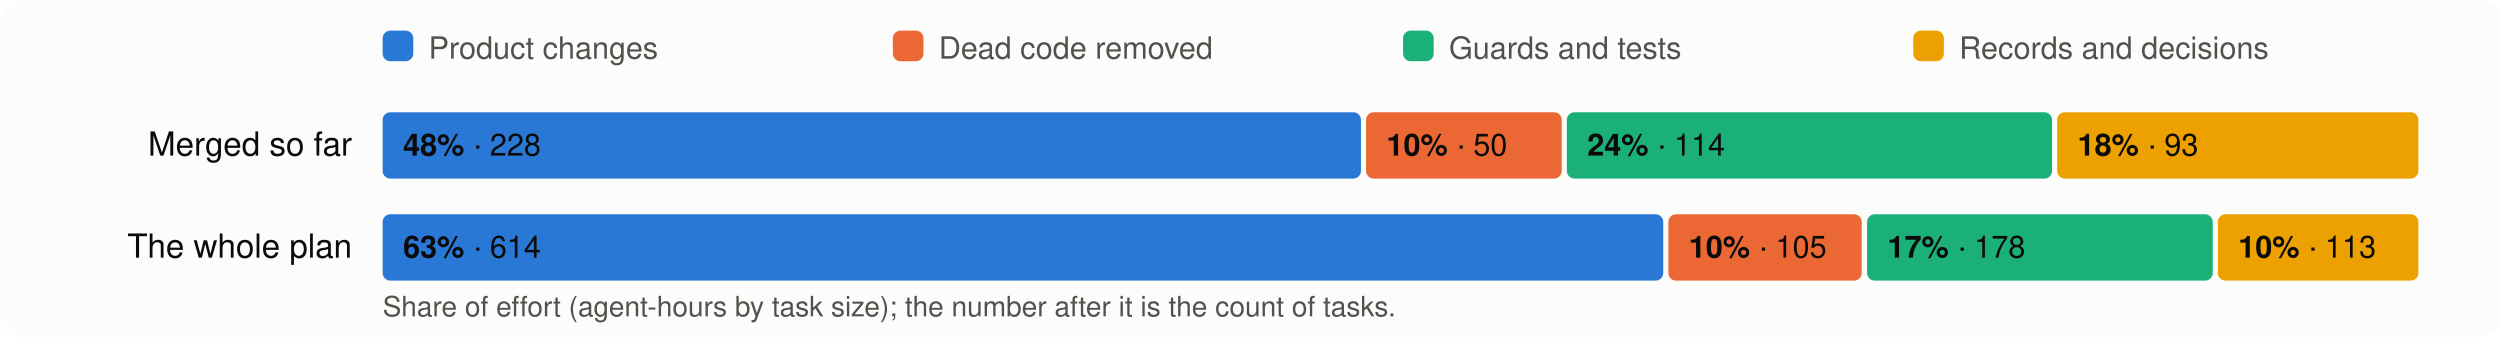
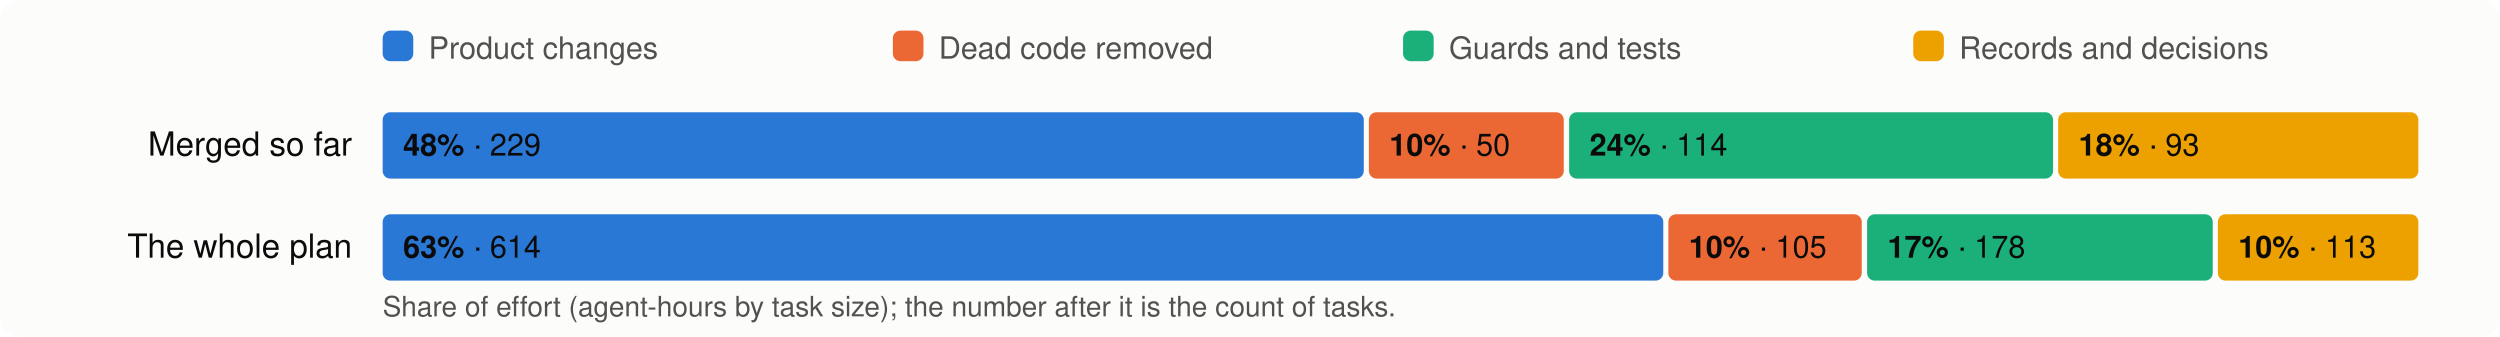
<svg xmlns="http://www.w3.org/2000/svg" viewBox="0 0 980 132" width="980" height="132" font-family="system-ui,-apple-system,Segoe UI,Helvetica,Arial,sans-serif" font-size="13">
  <rect width="980" height="132" rx="8" fill="#fcfcfb" />
  <rect x="150" y="12" width="12" height="12" rx="3" fill="#2a78d6" />
  <text x="168" y="23" fill="#52514e" font-size="12">Product changes</text>
  <rect x="350" y="12" width="12" height="12" rx="3" fill="#eb6834" />
  <text x="368" y="23" fill="#52514e" font-size="12">Dead code removed</text>
  <rect x="550" y="12" width="12" height="12" rx="3" fill="#1baf7a" />
  <text x="568" y="23" fill="#52514e" font-size="12">Guards and tests</text>
  <rect x="750" y="12" width="12" height="12" rx="3" fill="#eda100" />
  <text x="768" y="23" fill="#52514e" font-size="12">Records and decisions</text>
  <text x="138" y="61" text-anchor="end" fill="#0b0b0b">Merged so far</text>
-   <rect x="150.0" y="44" width="383.5" height="26" rx="3" fill="#2a78d6" />
+   <rect x="150.0" y="44" width="384.6" height="26" rx="3" fill="#2a78d6" />
  <text x="158.0" y="61" fill="#0b0b0b" font-size="12">
-     <tspan font-weight="600">48%</tspan> · 228</text>
-   <rect x="535.5" y="44" width="76.7" height="26" rx="3" fill="#eb6834" />
-   <text x="543.5" y="61" fill="#0b0b0b" font-size="12">
+     <tspan font-weight="600">48%</tspan> · 229</text>
+   <rect x="536.6" y="44" width="76.4" height="26" rx="3" fill="#eb6834" />
+   <text x="544.6" y="61" fill="#0b0b0b" font-size="12">
    <tspan font-weight="600">10%</tspan> · 50</text>
-   <rect x="614.2" y="44" width="190.2" height="26" rx="3" fill="#1baf7a" />
-   <text x="622.2" y="61" fill="#0b0b0b" font-size="12">
+   <rect x="615.1" y="44" width="189.7" height="26" rx="3" fill="#1baf7a" />
+   <text x="623.1" y="61" fill="#0b0b0b" font-size="12">
    <tspan font-weight="600">24%</tspan> · 114</text>
-   <rect x="806.4" y="44" width="141.6" height="26" rx="3" fill="#eda100" />
-   <text x="814.4" y="61" fill="#0b0b0b" font-size="12">
+   <rect x="806.8" y="44" width="141.2" height="26" rx="3" fill="#eda100" />
+   <text x="814.8" y="61" fill="#0b0b0b" font-size="12">
    <tspan font-weight="600">18%</tspan> · 93</text>
  <text x="138" y="101" text-anchor="end" fill="#0b0b0b">The whole plan</text>
  <rect x="150.0" y="84" width="502.0" height="26" rx="3" fill="#2a78d6" />
  <text x="158.0" y="101" fill="#0b0b0b" font-size="12">
    <tspan font-weight="600">63%</tspan> · 614</text>
  <rect x="654.0" y="84" width="75.8" height="26" rx="3" fill="#eb6834" />
  <text x="662.0" y="101" fill="#0b0b0b" font-size="12">
    <tspan font-weight="600">10%</tspan> · 105</text>
  <rect x="731.9" y="84" width="135.5" height="26" rx="3" fill="#1baf7a" />
  <text x="739.9" y="101" fill="#0b0b0b" font-size="12">
    <tspan font-weight="600">17%</tspan> · 178</text>
  <rect x="869.4" y="84" width="78.6" height="26" rx="3" fill="#eda100" />
  <text x="877.4" y="101" fill="#0b0b0b" font-size="12">
    <tspan font-weight="600">10%</tspan> · 113</text>
  <text x="150" y="124" fill="#52514e" font-size="11">Share of effort (agent-hours by task size); the number after it is the count of tasks.</text>
</svg>
